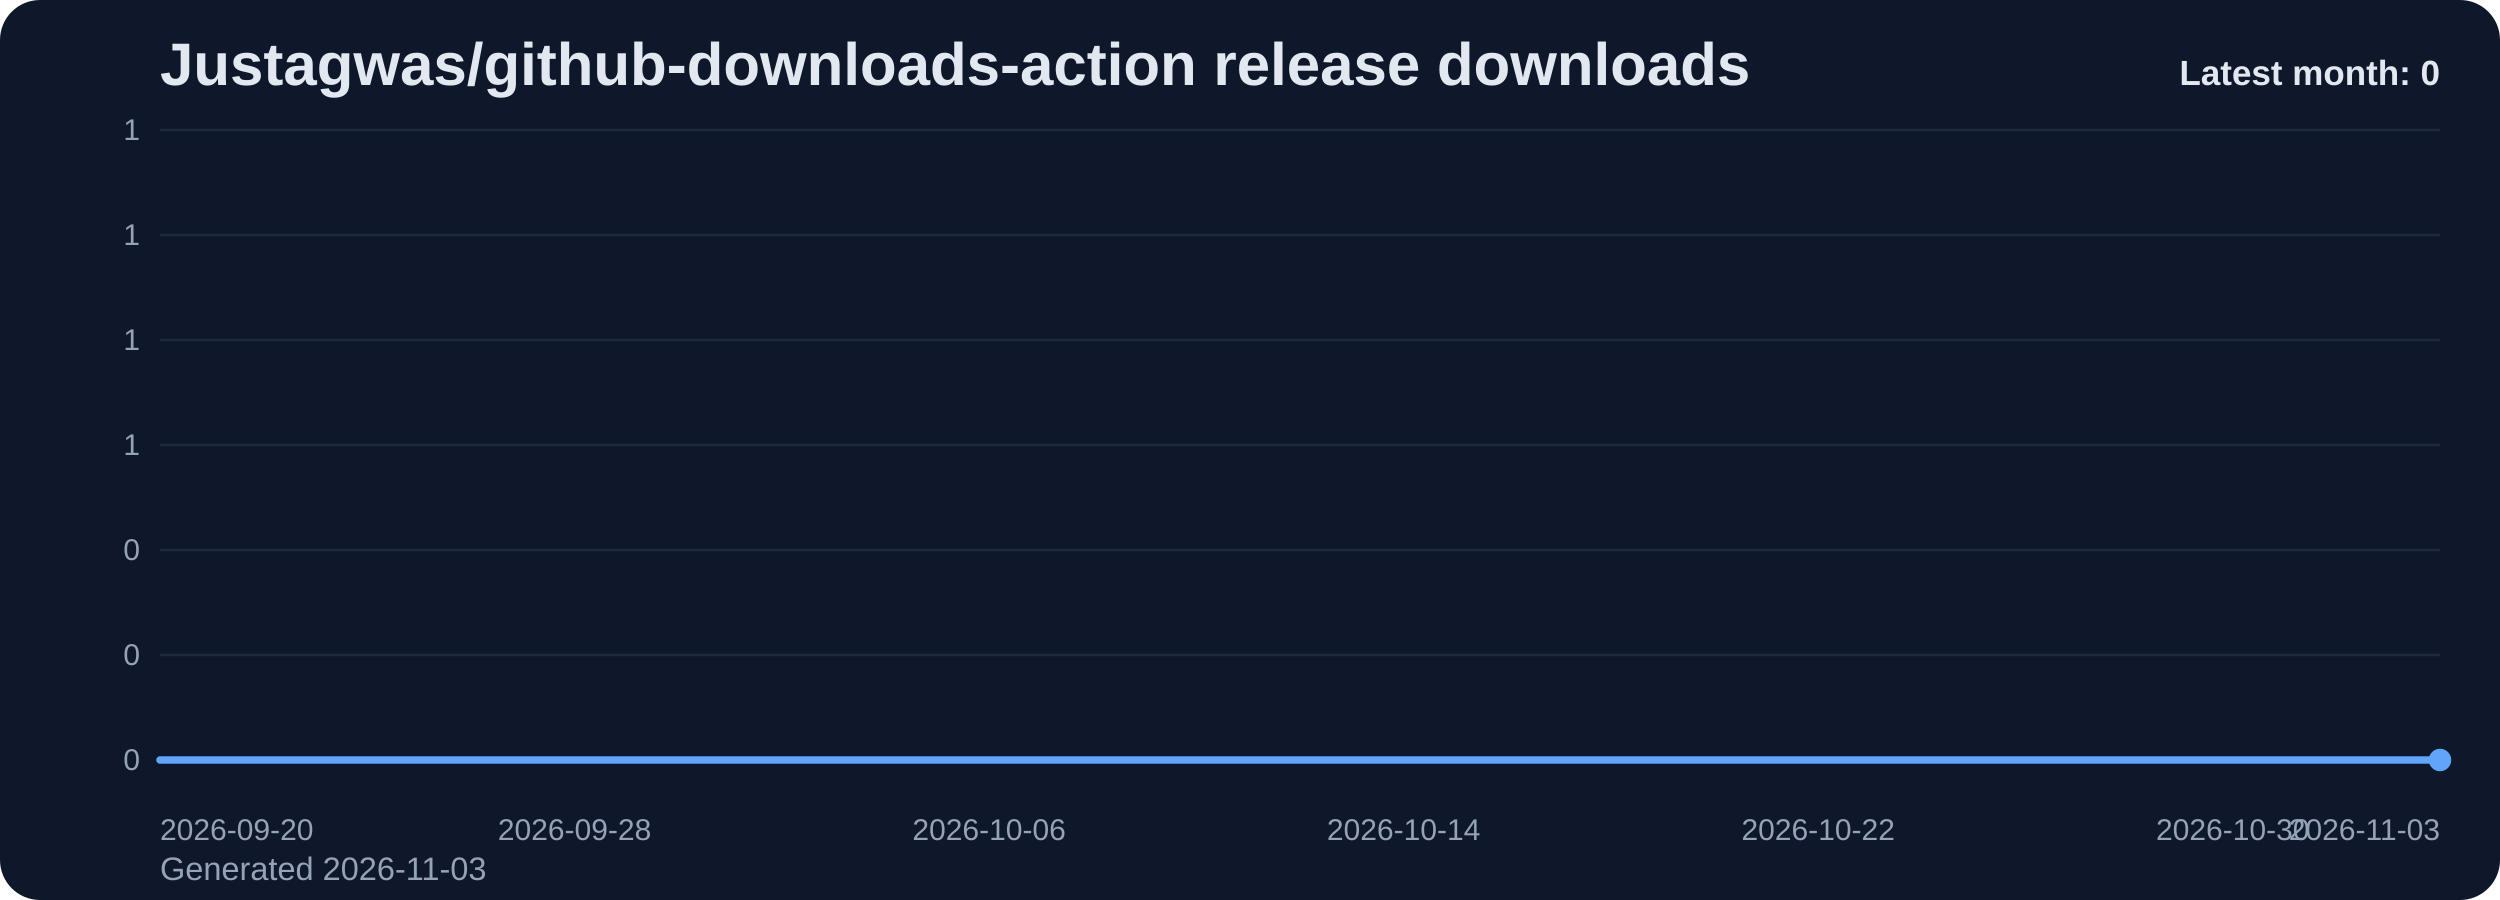
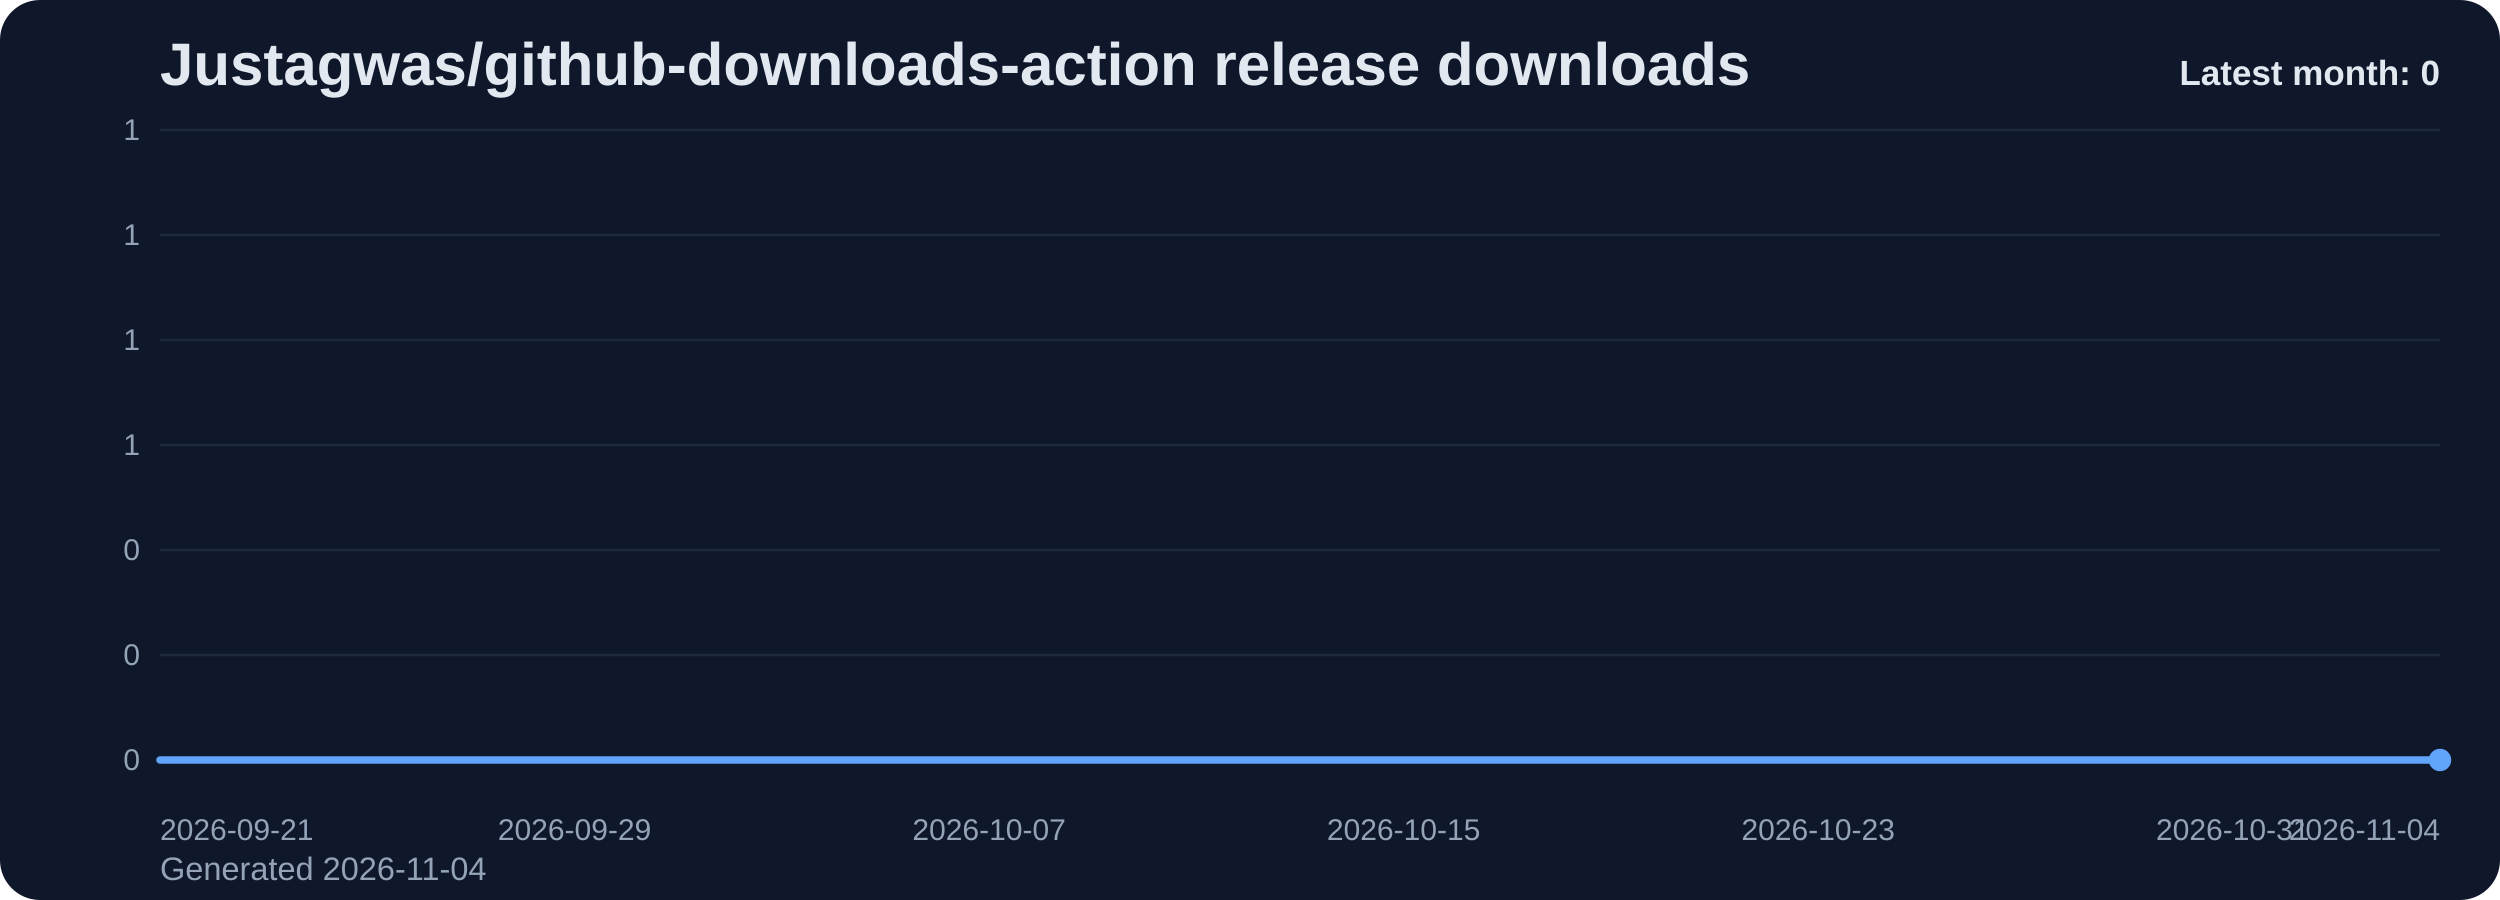
<svg xmlns="http://www.w3.org/2000/svg" viewBox="0 0 1000 360" role="img" aria-label="Justagwas/github-downloads-action release downloads chart">
  <defs>
    <linearGradient id="fill-monthly-slate" x1="0" y1="0" x2="0" y2="1">
      <stop offset="0%" stop-color="#60a5fa" stop-opacity="0.32" />
      <stop offset="100%" stop-color="#60a5fa" stop-opacity="0.05" />
    </linearGradient>
    <style>
      .bg { fill: #0f172a; }
      .title { font: 700 24px Arial, sans-serif; fill: #e2e8f0; }
      .sub { font: 400 13px Arial, sans-serif; fill: #94a3b8; }
      .grid { stroke: #1e293b; stroke-width: 1; }
      .axis { font: 400 12px Arial, sans-serif; fill: #94a3b8; }
      .line { fill: none; stroke: #60a5fa; stroke-width: 3; stroke-linecap: round; stroke-linejoin: round; }
      .dot { fill: #60a5fa; }
      .value { font: 600 11px Arial, sans-serif; fill: #cbd5e1; }
      .latest { font: 700 14px Arial, sans-serif; fill: #e2e8f0; }
    </style>
  </defs>
  <rect class="bg" x="0" y="0" width="1000" height="360" rx="16" />
  <text class="title" x="64" y="34">Justagwas/github-downloads-action release downloads</text>
-   <text class="sub" x="64" y="352">Generated 2026-11-03</text>
+   <text class="sub" x="64" y="352">Generated 2026-11-04</text>
  <line x1="64" y1="52.00" x2="976" y2="52.00" class="grid" />
  <text x="56" y="56.00" text-anchor="end" class="axis">1</text>
  <line x1="64" y1="94.00" x2="976" y2="94.00" class="grid" />
  <text x="56" y="98.00" text-anchor="end" class="axis">1</text>
  <line x1="64" y1="136.00" x2="976" y2="136.00" class="grid" />
  <text x="56" y="140.00" text-anchor="end" class="axis">1</text>
  <line x1="64" y1="178.00" x2="976" y2="178.00" class="grid" />
  <text x="56" y="182.00" text-anchor="end" class="axis">1</text>
  <line x1="64" y1="220.00" x2="976" y2="220.00" class="grid" />
  <text x="56" y="224.00" text-anchor="end" class="axis">0</text>
  <line x1="64" y1="262.00" x2="976" y2="262.00" class="grid" />
  <text x="56" y="266.00" text-anchor="end" class="axis">0</text>
  <line x1="64" y1="304.00" x2="976" y2="304.00" class="grid" />
  <text x="56" y="308.00" text-anchor="end" class="axis">0</text>
  <path d="M 64.00 304 L 64.00 304.00 L 84.73 304.00 L 105.45 304.00 L 126.18 304.00 L 146.91 304.00 L 167.64 304.00 L 188.36 304.00 L 209.09 304.00 L 229.82 304.00 L 250.55 304.00 L 271.27 304.00 L 292.00 304.00 L 312.73 304.00 L 333.45 304.00 L 354.18 304.00 L 374.91 304.00 L 395.64 304.00 L 416.36 304.00 L 437.09 304.00 L 457.82 304.00 L 478.55 304.00 L 499.27 304.00 L 520.00 304.00 L 540.73 304.00 L 561.45 304.00 L 582.18 304.00 L 602.91 304.00 L 623.64 304.00 L 644.36 304.00 L 665.09 304.00 L 685.82 304.00 L 706.55 304.00 L 727.27 304.00 L 748.00 304.00 L 768.73 304.00 L 789.45 304.00 L 810.18 304.00 L 830.91 304.00 L 851.64 304.00 L 872.36 304.00 L 893.09 304.00 L 913.82 304.00 L 934.55 304.00 L 955.27 304.00 L 976.00 304.00 L 976.00 304 Z" fill="url(#fill-monthly-slate)" />
  <polyline class="line" points="64.00,304.00 84.73,304.00 105.45,304.00 126.18,304.00 146.91,304.00 167.64,304.00 188.36,304.00 209.09,304.00 229.82,304.00 250.55,304.00 271.27,304.00 292.00,304.00 312.73,304.00 333.45,304.00 354.18,304.00 374.91,304.00 395.64,304.00 416.36,304.00 437.09,304.00 457.82,304.00 478.55,304.00 499.27,304.00 520.00,304.00 540.73,304.00 561.45,304.00 582.18,304.00 602.91,304.00 623.64,304.00 644.36,304.00 665.09,304.00 685.82,304.00 706.55,304.00 727.27,304.00 748.00,304.00 768.73,304.00 789.45,304.00 810.18,304.00 830.91,304.00 851.64,304.00 872.36,304.00 893.09,304.00 913.82,304.00 934.55,304.00 955.27,304.00 976.00,304.00" />
  <circle class="dot" cx="976.00" cy="304.00" r="4.5" />
-   <text class="axis" x="64.00" y="336" text-anchor="start">2026-09-20</text>
-   <text class="axis" x="229.82" y="336" text-anchor="middle">2026-09-28</text>
-   <text class="axis" x="395.64" y="336" text-anchor="middle">2026-10-06</text>
-   <text class="axis" x="561.45" y="336" text-anchor="middle">2026-10-14</text>
-   <text class="axis" x="727.27" y="336" text-anchor="middle">2026-10-22</text>
-   <text class="axis" x="893.09" y="336" text-anchor="middle">2026-10-30</text>
-   <text class="axis" x="976.00" y="336" text-anchor="end">2026-11-03</text>
+   <text class="axis" x="64.00" y="336" text-anchor="start">2026-09-21</text>
+   <text class="axis" x="229.82" y="336" text-anchor="middle">2026-09-29</text>
+   <text class="axis" x="395.64" y="336" text-anchor="middle">2026-10-07</text>
+   <text class="axis" x="561.45" y="336" text-anchor="middle">2026-10-15</text>
+   <text class="axis" x="727.27" y="336" text-anchor="middle">2026-10-23</text>
+   <text class="axis" x="893.09" y="336" text-anchor="middle">2026-10-31</text>
+   <text class="axis" x="976.00" y="336" text-anchor="end">2026-11-04</text>
  <text class="latest" x="976" y="34" text-anchor="end">Latest month: 0</text>
</svg>
